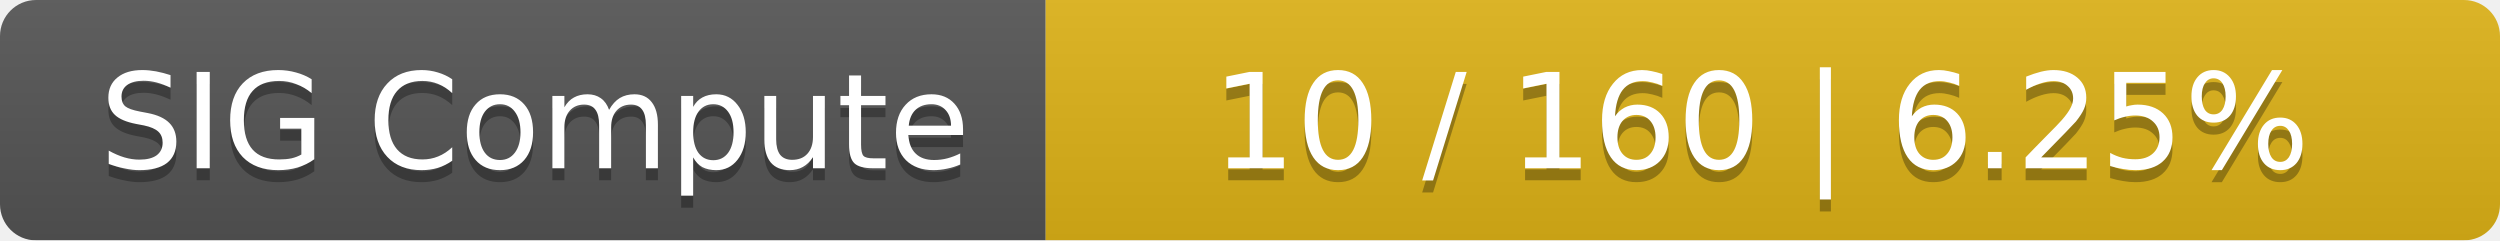
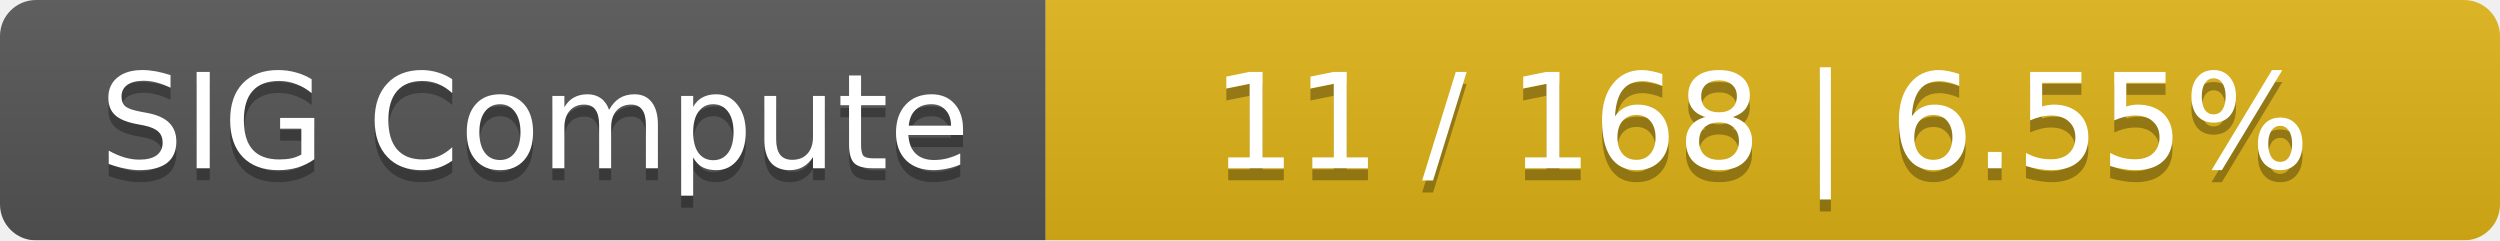
<svg xmlns="http://www.w3.org/2000/svg" width="208" height="20">
  <linearGradient id="smooth" x2="0" y2="100%">
    <stop offset="0" stop-color="#bbb" stop-opacity=".1" />
    <stop offset="1" stop-opacity=".1" />
  </linearGradient>
  <mask id="round">
    <rect width="208" height="20" rx="3" fill="#fff" />
  </mask>
  <g mask="url(#round)">
    <rect width="87" height="20" fill="#555" />
    <rect x="87" width="121" height="20" fill="#dfb317" />
    <rect width="208" height="20" fill="url(#smooth)" />
  </g>
  <g fill="#fff" text-anchor="middle" font-family="DejaVu Sans,Verdana,Geneva,sans-serif" font-size="11">
    <text x="44.5" y="15" fill="#010101" fill-opacity=".3">SIG Compute</text>
    <text x="44.5" y="14">SIG Compute</text>
-     <text x="146.5" y="15" fill="#010101" fill-opacity=".3">10 / 160    |    6.25%</text>
-     <text x="146.5" y="14">10 / 160    |    6.25%</text>
+     <text x="146.5" y="15" fill="#010101" fill-opacity=".3">11 / 168    |    6.55%</text>
+     <text x="146.5" y="14">11 / 168    |    6.55%</text>
  </g>
</svg>
